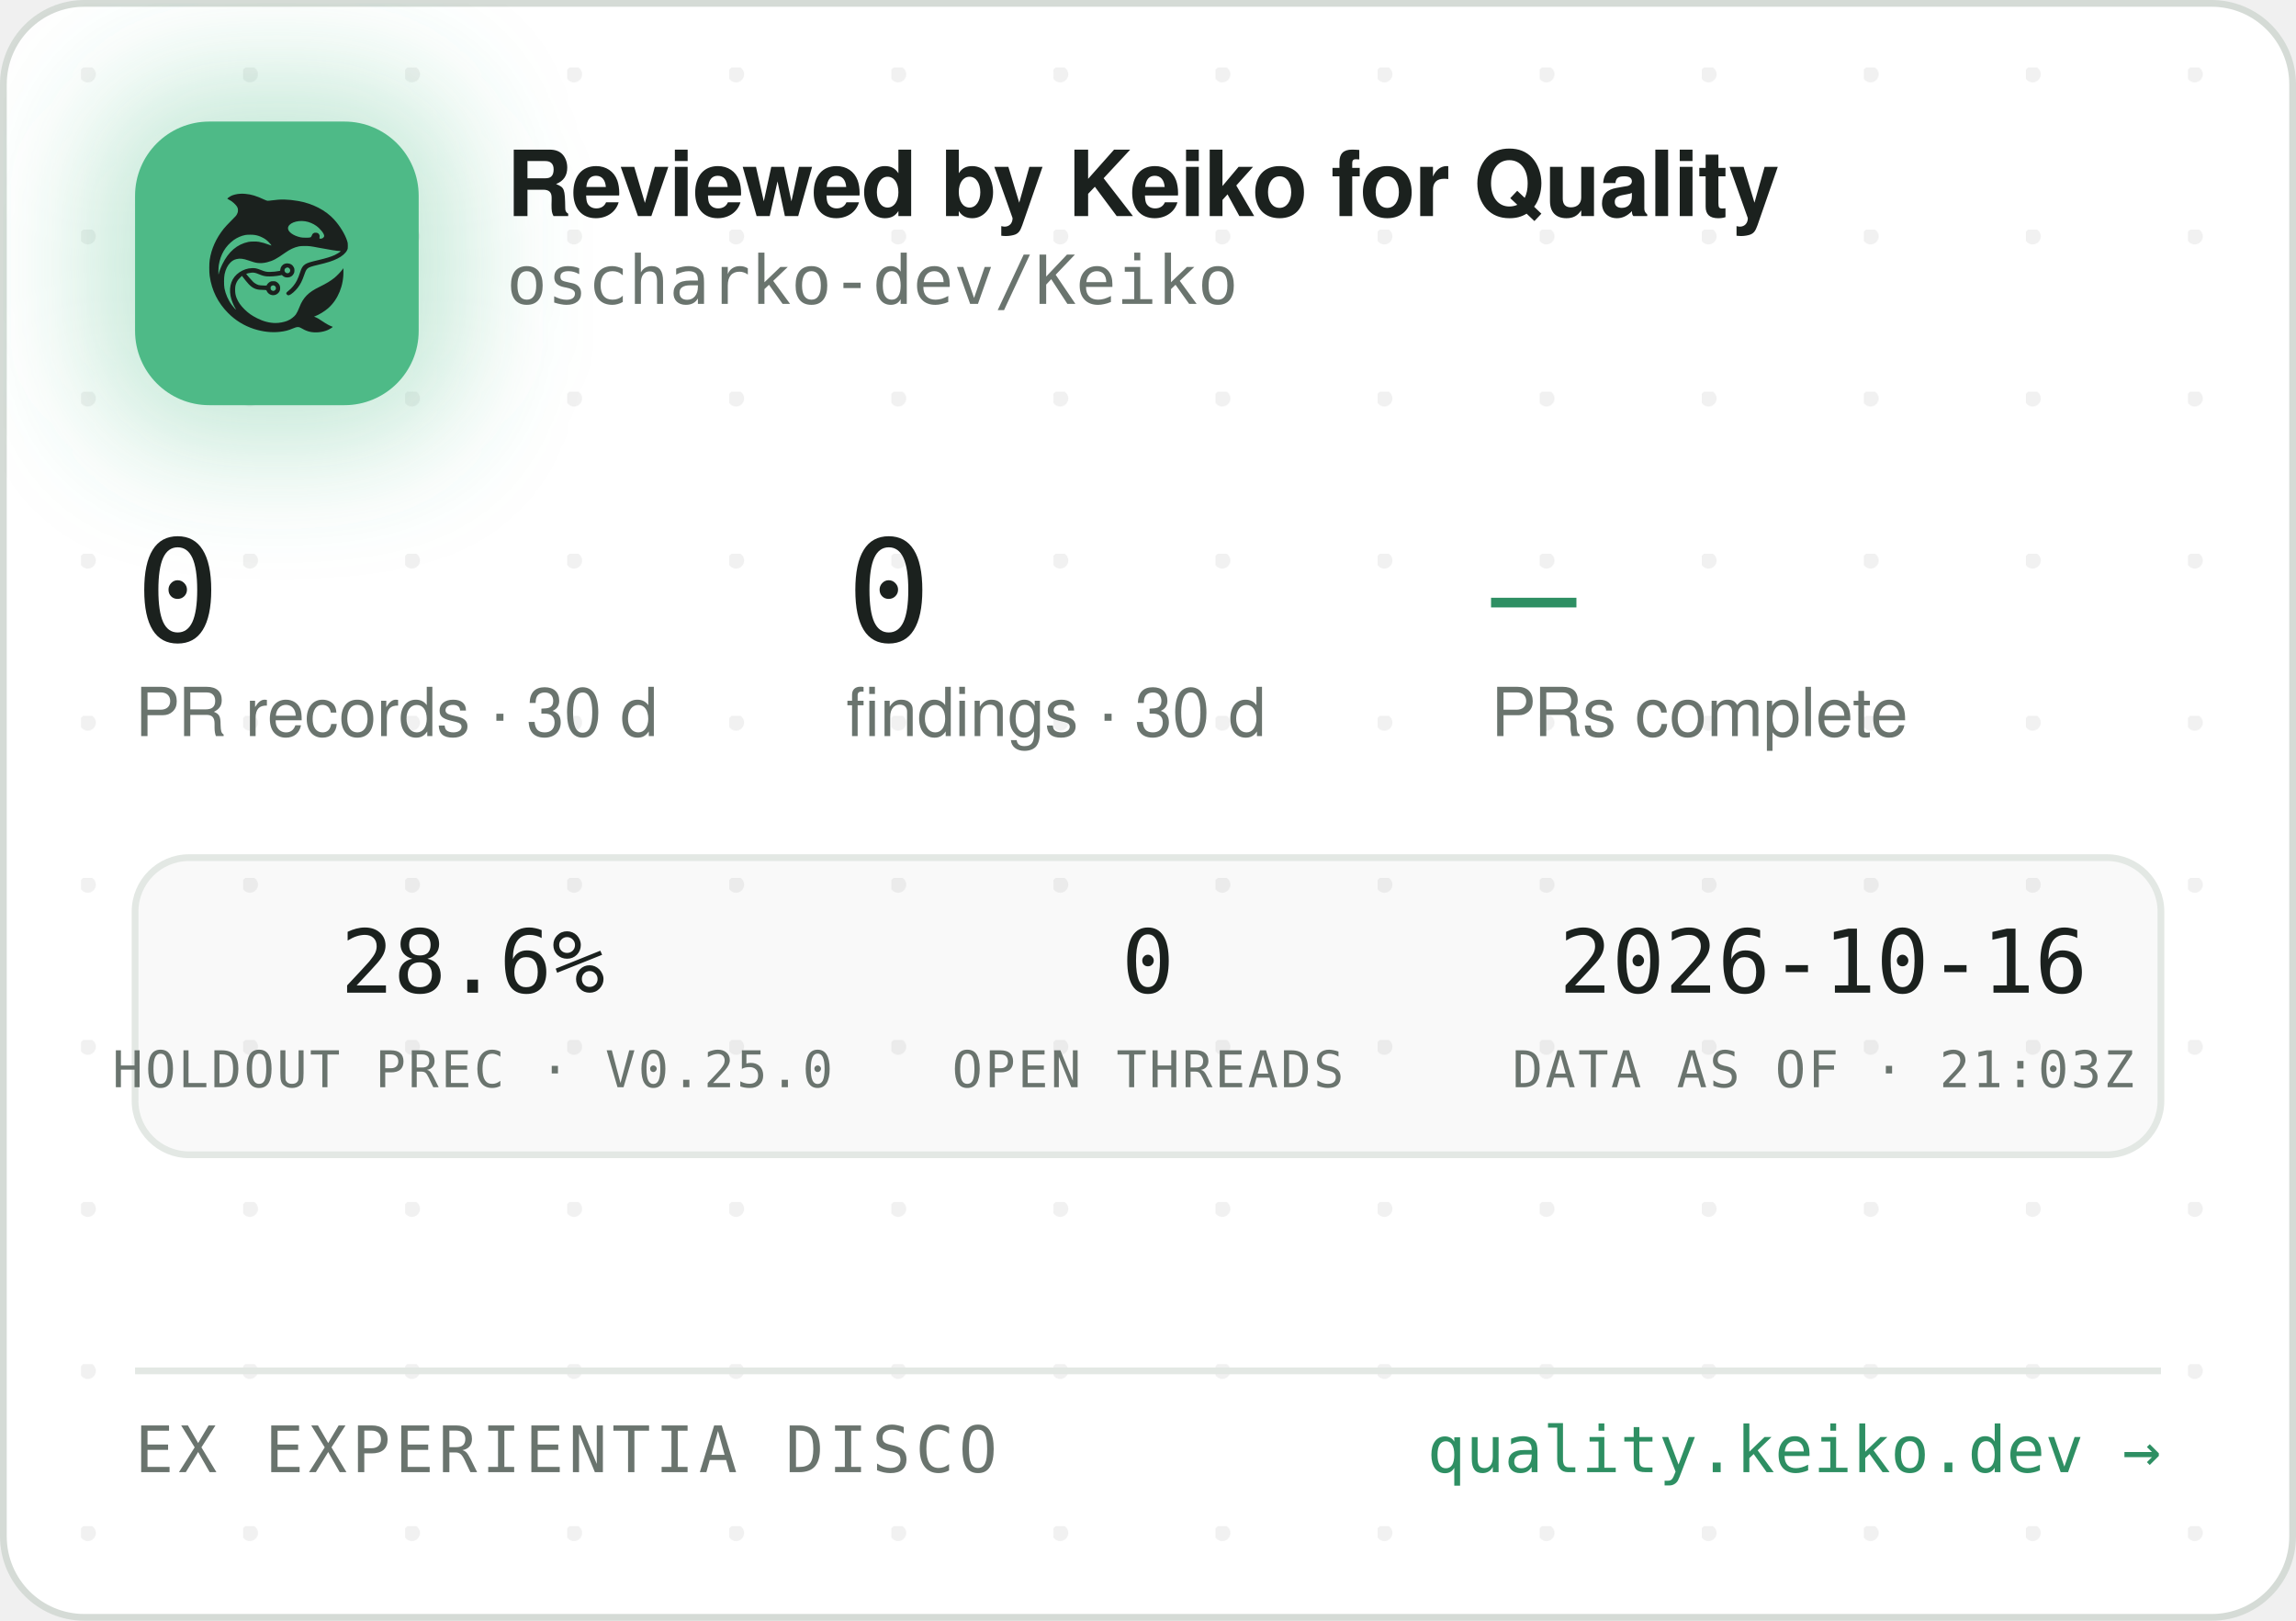
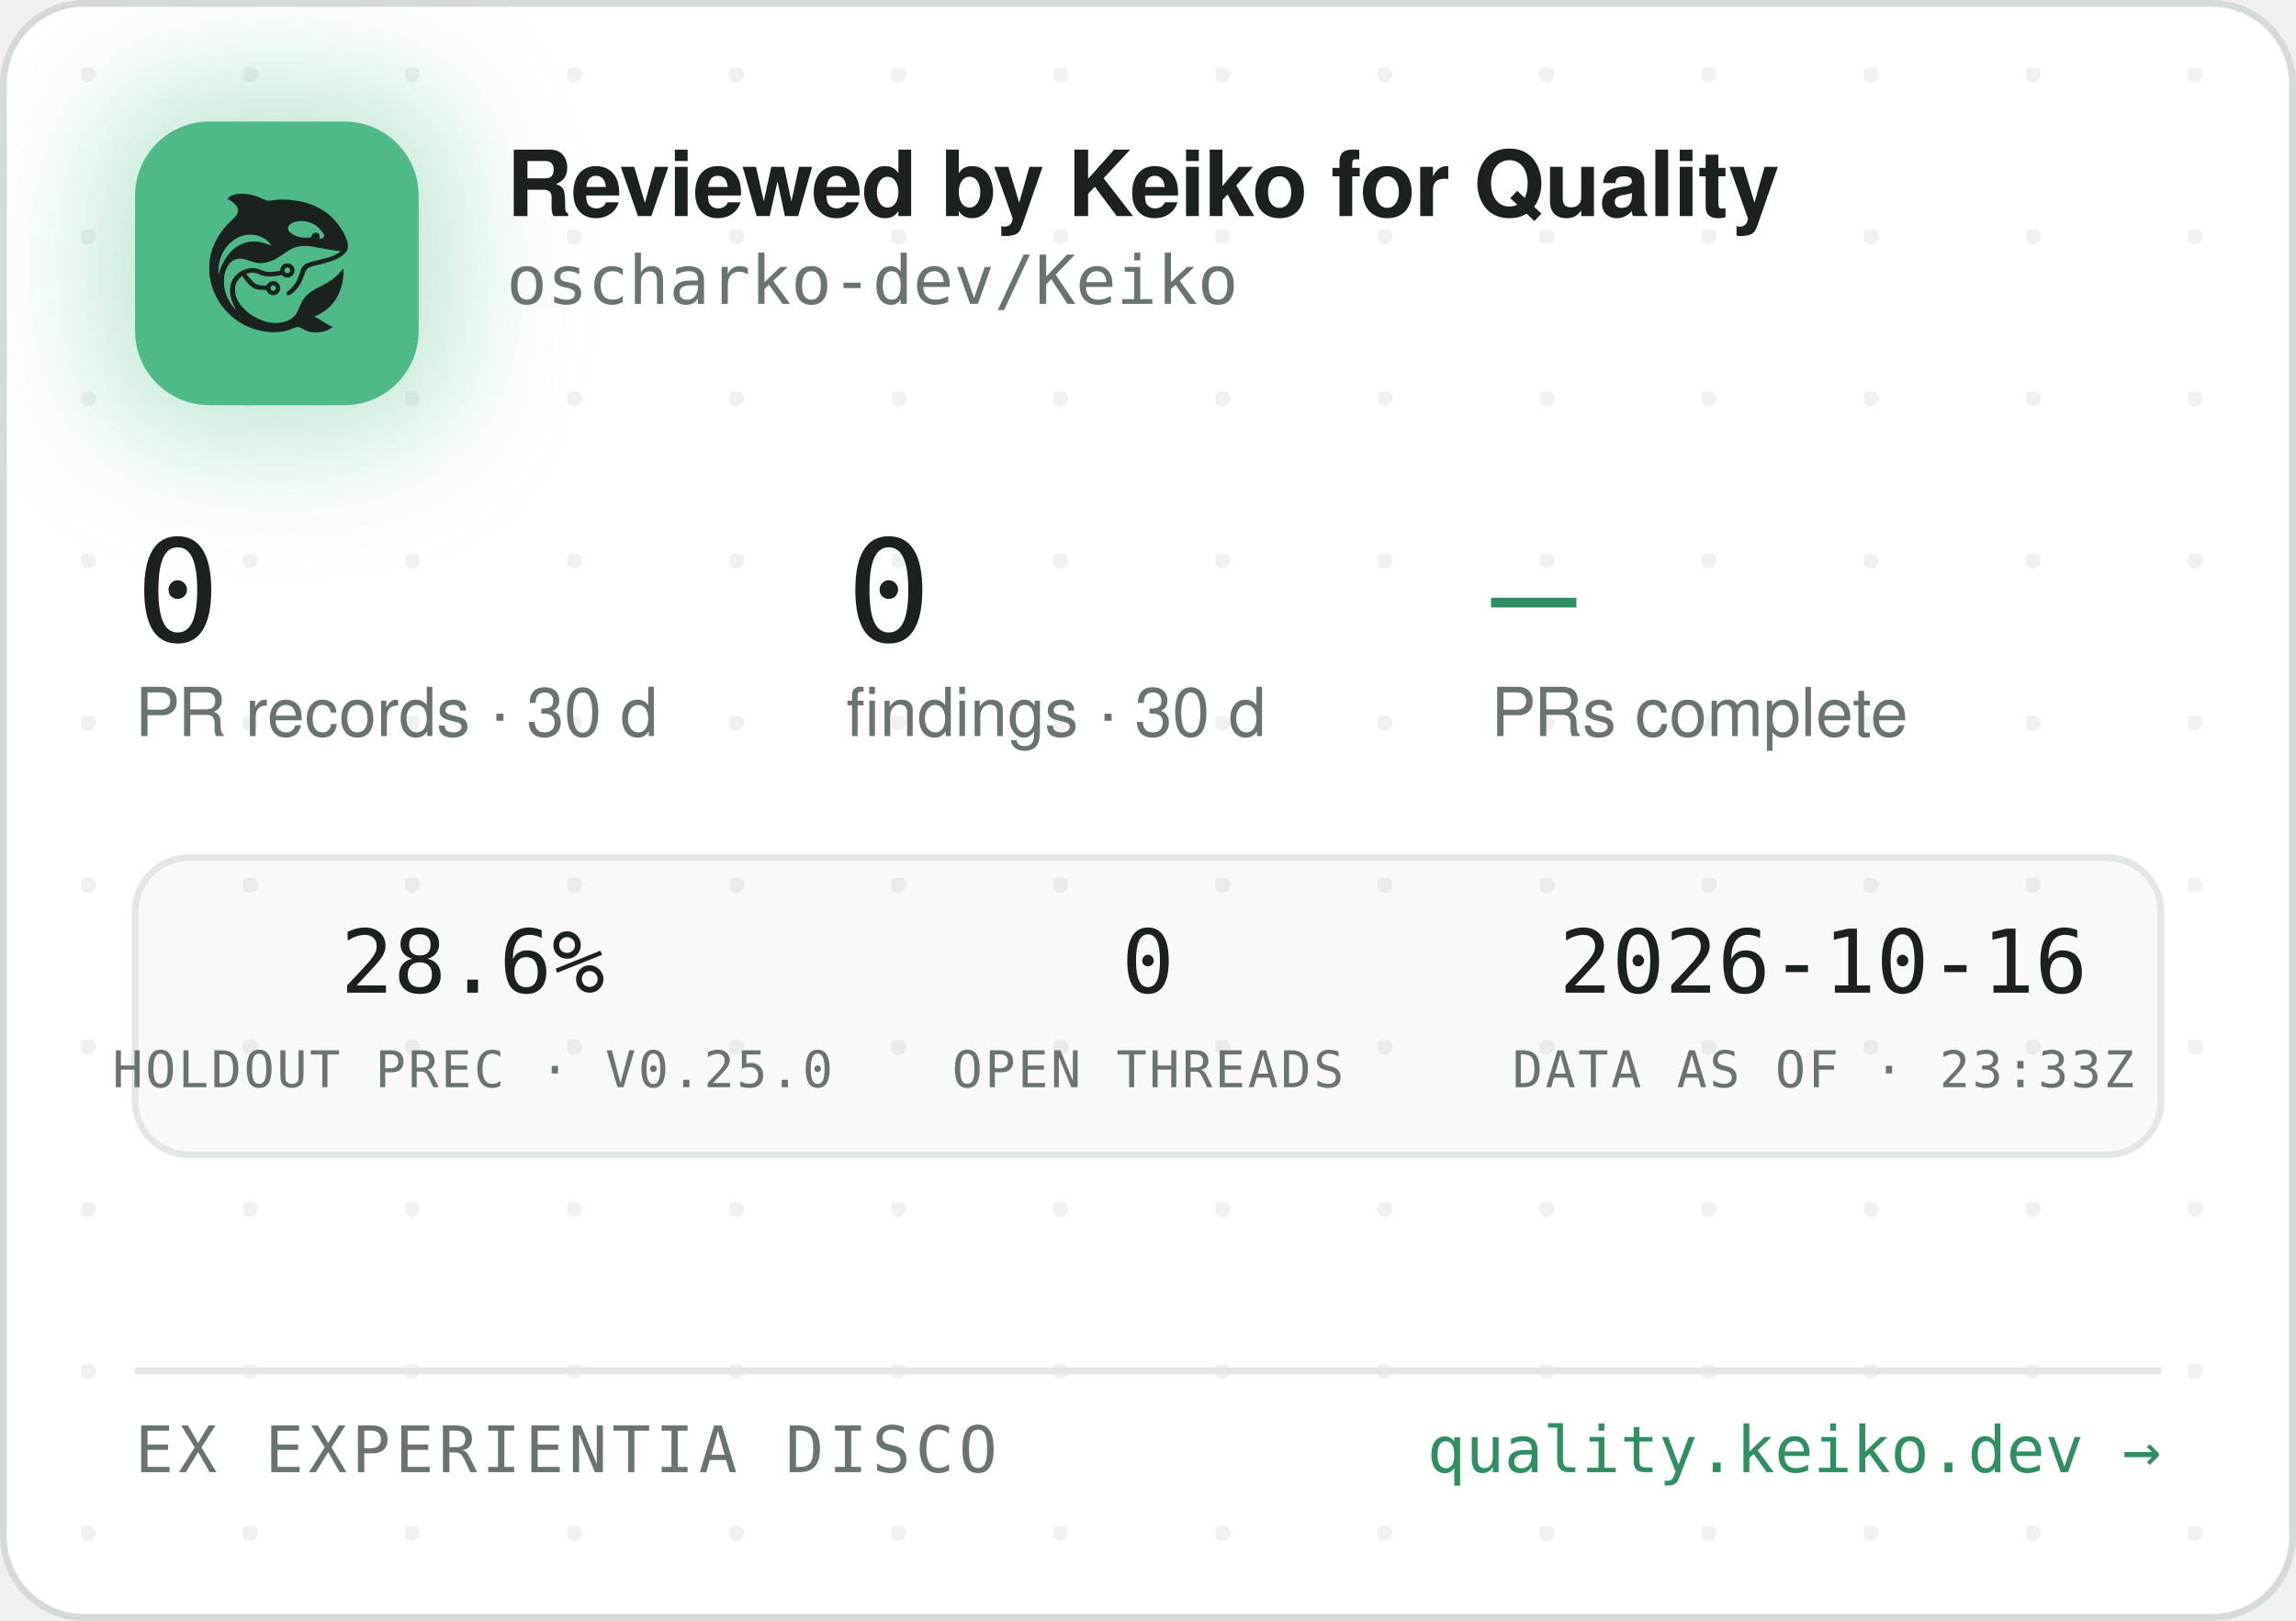
<svg xmlns="http://www.w3.org/2000/svg" width="340" height="240" viewBox="0 0 340 240" role="img" aria-label="Reviewed by Keiko for Quality — oscharko-dev/Keiko">
  <defs>
    <pattern id="dots" width="24" height="24" patternUnits="userSpaceOnUse" x="12" y="10">
      <circle cx="1" cy="1" r="1.2" fill="rgba(27,33,30,0.06)" />
    </pattern>
    <filter id="glow" x="-60%" y="-60%" width="220%" height="220%">
      <feGaussianBlur stdDeviation="9" />
    </filter>
    <clipPath id="card">
      <rect x="0.5" y="0.5" width="339" height="239" rx="12" />
    </clipPath>
  </defs>
  <rect x="0.5" y="0.5" width="339" height="239" rx="12" fill="#FFFFFF" stroke="#D5DBD6" />
  <rect x="0.5" y="0.5" width="339" height="239" rx="12" fill="url(#dots)" />
  <g clip-path="url(#card)">
    <rect x="14" y="12" width="54" height="54" rx="16" fill="rgba(78,186,135,0.35)" filter="url(#glow)" />
    <rect x="20" y="18" width="42" height="42" rx="11" fill="#4EBA87" />
    <g transform="translate(24,22) scale(0.03320312)">
      <g transform="translate(1024 0) scale(-1 1)">
        <g transform="translate(1024, 1024) scale(-0.1, -0.1)" fill="#1B211E" stroke="none">
          <path d="M3465 8223 c-144 -8 -314 -52 -408 -105 -69 -39 -146 -99 -146 -113 0 -5 30 -24 68 -42 146 -70 323 -229 377 -340 25 -49 29 -70 29 -138 -1 -72 -5 -88 -39 -160 -36 -75 -54 -95 -265 -305 -134 -132 -270 -279 -331 -355 -339 -425 -552 -896 -626 -1390 -25 -165 -25 -549 0 -720 92 -645 368 -1196 826 -1655 322 -324 710 -562 1145 -704 389 -126 793 -172 1155 -130 235 27 377 63 579 149 205 87 268 86 423 -7 102 -62 231 -115 335 -138 247 -56 562 -26 794 74 92 40 244 136 232 146 -4 3 -26 12 -48 19 -86 28 -246 116 -385 211 -162 112 -284 182 -357 207 l-48 17 40 15 c185 70 436 223 595 363 438 386 695 1014 678 1663 l-3 120 -50 -70 c-64 -90 -248 -280 -350 -362 -171 -136 -366 -255 -645 -391 -288 -140 -442 -243 -590 -391 -136 -137 -247 -316 -325 -526 -47 -127 -114 -262 -160 -326 -79 -107 -237 -224 -384 -283 -136 -55 -355 -96 -514 -96 -274 0 -548 71 -832 215 -242 123 -375 216 -553 389 -175 171 -287 332 -361 517 -44 114 -63 216 -63 359 0 152 17 233 74 350 35 70 59 102 136 179 l95 94 21 -29 c55 -75 219 -277 277 -338 171 -183 337 -256 582 -256 56 0 126 -3 155 -7 53 -6 54 -7 76 -57 30 -66 97 -128 172 -156 151 -57 318 11 395 160 33 62 34 193 3 261 -30 64 -88 125 -148 157 -44 23 -63 27 -141 27 -78 0 -97 -4 -140 -27 -58 -30 -131 -105 -141 -142 -6 -25 -8 -26 -93 -26 -47 0 -131 5 -186 10 -87 8 -111 15 -182 51 -45 22 -109 66 -143 96 -59 53 -326 361 -319 367 14 11 179 47 241 52 102 9 177 -7 318 -66 158 -66 243 -89 357 -99 157 -12 413 5 582 40 l93 19 44 -39 c59 -52 135 -75 228 -69 117 8 212 72 262 176 23 47 28 71 28 138 0 70 -4 89 -29 138 -55 110 -145 167 -270 174 -65 3 -91 0 -137 -18 -107 -40 -183 -140 -195 -257 l-6 -52 -51 -11 c-104 -23 -285 -41 -411 -42 -149 -1 -211 12 -402 88 -186 74 -256 88 -403 81 -193 -8 -377 -70 -546 -182 -342 -228 -485 -611 -399 -1064 30 -157 119 -388 209 -541 20 -35 35 -64 33 -66 -8 -8 -111 108 -190 214 -154 206 -278 489 -324 737 -28 154 -25 492 6 635 46 216 133 391 256 514 82 82 161 128 271 156 152 39 300 23 529 -57 217 -76 308 -101 410 -114 137 -17 284 -7 426 30 272 70 414 145 809 425 217 153 399 238 610 283 64 14 129 18 265 18 197 0 269 -9 615 -76 461 -89 843 -149 952 -149 41 0 41 0 23 -20 -28 -31 -169 -119 -254 -158 -167 -77 -388 -145 -716 -222 -399 -93 -508 -128 -608 -194 -102 -68 -160 -160 -217 -346 -35 -115 -102 -286 -149 -378 -85 -168 -227 -341 -377 -458 -105 -82 -115 -107 -69 -162 29 -34 65 -44 109 -29 86 29 261 181 371 322 126 162 201 309 295 581 61 176 90 232 145 283 62 57 163 93 470 165 439 104 640 169 863 278 206 100 368 240 434 375 32 67 33 71 33 198 -1 120 -3 138 -34 229 -98 294 -319 655 -573 936 -381 421 -968 723 -1618 834 -448 76 -767 83 -1169 25 -80 -12 -165 -19 -190 -17 -26 3 -90 26 -146 53 -343 162 -576 233 -842 255 -114 9 -141 10 -248 3z m2926 -1227 c164 -27 346 -102 485 -202 181 -129 354 -348 354 -448 0 -64 -75 -126 -154 -126 -60 0 -63 4 -52 70 8 50 7 65 -9 100 -29 64 -74 93 -151 98 -54 4 -70 1 -107 -21 -42 -25 -61 -52 -91 -129 -25 -64 -55 -73 -246 -73 -121 0 -187 5 -248 18 -318 70 -556 242 -556 402 0 218 388 374 775 311z m-2249 -611 c119 -21 208 -50 321 -106 114 -56 177 -100 266 -184 67 -63 157 -173 148 -181 -2 -3 -61 18 -130 45 -131 52 -298 100 -427 122 -113 20 -367 17 -470 -4 -502 -106 -885 -433 -1160 -992 -70 -142 -160 -379 -160 -424 0 -9 -5 -23 -11 -31 -13 -19 -5 316 10 410 80 482 295 846 661 1117 145 107 350 197 522 228 100 18 326 18 430 0z m1485 -1456 c95 -36 119 -159 42 -223 -78 -66 -209 -1 -209 104 0 60 33 100 99 121 36 10 36 10 68 -2z m-591 -822 c29 -26 37 -42 40 -77 6 -54 -9 -86 -55 -117 -41 -28 -70 -29 -119 -4 -44 22 -62 55 -62 112 0 51 13 75 53 99 50 31 101 26 143 -13z" />
        </g>
      </g>
    </g>
    <text x="75" y="32" font-family="-apple-system,'Segoe UI',Helvetica,Arial,sans-serif" font-size="13.5" font-weight="650" letter-spacing="-0.14" fill="#1B211E">Reviewed by Keiko for Quality</text>
    <text x="75" y="45" font-family="'JetBrains Mono',SFMono-Regular,Consolas,Menlo,monospace" font-size="10" fill="#6A746E">oscharko-dev/Keiko</text>
    <text x="20" y="95" font-family="'JetBrains Mono',SFMono-Regular,Consolas,Menlo,monospace" font-size="21" fill="#1B211E">0</text>
    <text x="20" y="109" font-family="-apple-system,'Segoe UI',Helvetica,Arial,sans-serif" font-size="10" fill="#6A746E">PR records · 30 d</text>
    <text x="125.3" y="95" font-family="'JetBrains Mono',SFMono-Regular,Consolas,Menlo,monospace" font-size="21" fill="#1B211E">0</text>
    <text x="125.3" y="109" font-family="-apple-system,'Segoe UI',Helvetica,Arial,sans-serif" font-size="10" fill="#6A746E">findings · 30 d</text>
    <text x="220.8" y="95" font-family="'JetBrains Mono',SFMono-Regular,Consolas,Menlo,monospace" font-size="21" fill="#2E8F63">—</text>
    <text x="220.8" y="109" font-family="-apple-system,'Segoe UI',Helvetica,Arial,sans-serif" font-size="10" fill="#6A746E">PRs complete</text>
    <rect x="20" y="127" width="300" height="44" rx="8" fill="rgba(27,33,30,0.025)" stroke="#E3E8E4" />
    <text x="70" y="147" text-anchor="middle" font-family="'JetBrains Mono',SFMono-Regular,Consolas,Menlo,monospace" font-size="13" fill="#1B211E">28.6%</text>
    <text x="70" y="161" text-anchor="middle" font-family="'JetBrains Mono',SFMono-Regular,Consolas,Menlo,monospace" font-size="7.5" letter-spacing="0.35" fill="#6A746E">HOLDOUT PREC · V0.25.0</text>
    <text x="170" y="147" text-anchor="middle" font-family="'JetBrains Mono',SFMono-Regular,Consolas,Menlo,monospace" font-size="13" fill="#1B211E">0</text>
    <text x="170" y="161" text-anchor="middle" font-family="'JetBrains Mono',SFMono-Regular,Consolas,Menlo,monospace" font-size="7.5" letter-spacing="0.35" fill="#6A746E">OPEN THREADS</text>
    <text x="270" y="147" text-anchor="middle" font-family="'JetBrains Mono',SFMono-Regular,Consolas,Menlo,monospace" font-size="13" fill="#1B211E">2026-10-16</text>
-     <text x="270" y="161" text-anchor="middle" font-family="'JetBrains Mono',SFMono-Regular,Consolas,Menlo,monospace" font-size="7.5" letter-spacing="0.35" fill="#6A746E">DATA AS OF · 21:03Z</text>
+     <text x="270" y="161" text-anchor="middle" font-family="'JetBrains Mono',SFMono-Regular,Consolas,Menlo,monospace" font-size="7.5" letter-spacing="0.35" fill="#6A746E">DATA AS OF · 23:33Z</text>
    <line x1="20" y1="203" x2="320" y2="203" stroke="#E3E8E4" />
    <text x="20" y="218" font-family="'JetBrains Mono',SFMono-Regular,Consolas,Menlo,monospace" font-size="9.5" letter-spacing="0.7" fill="#6A746E">EX EXPERIENTIA DISCO</text>
    <text x="320" y="218" text-anchor="end" font-family="'JetBrains Mono',SFMono-Regular,Consolas,Menlo,monospace" font-size="9.5" fill="#2E8F63">quality.keiko.dev →</text>
  </g>
</svg>
